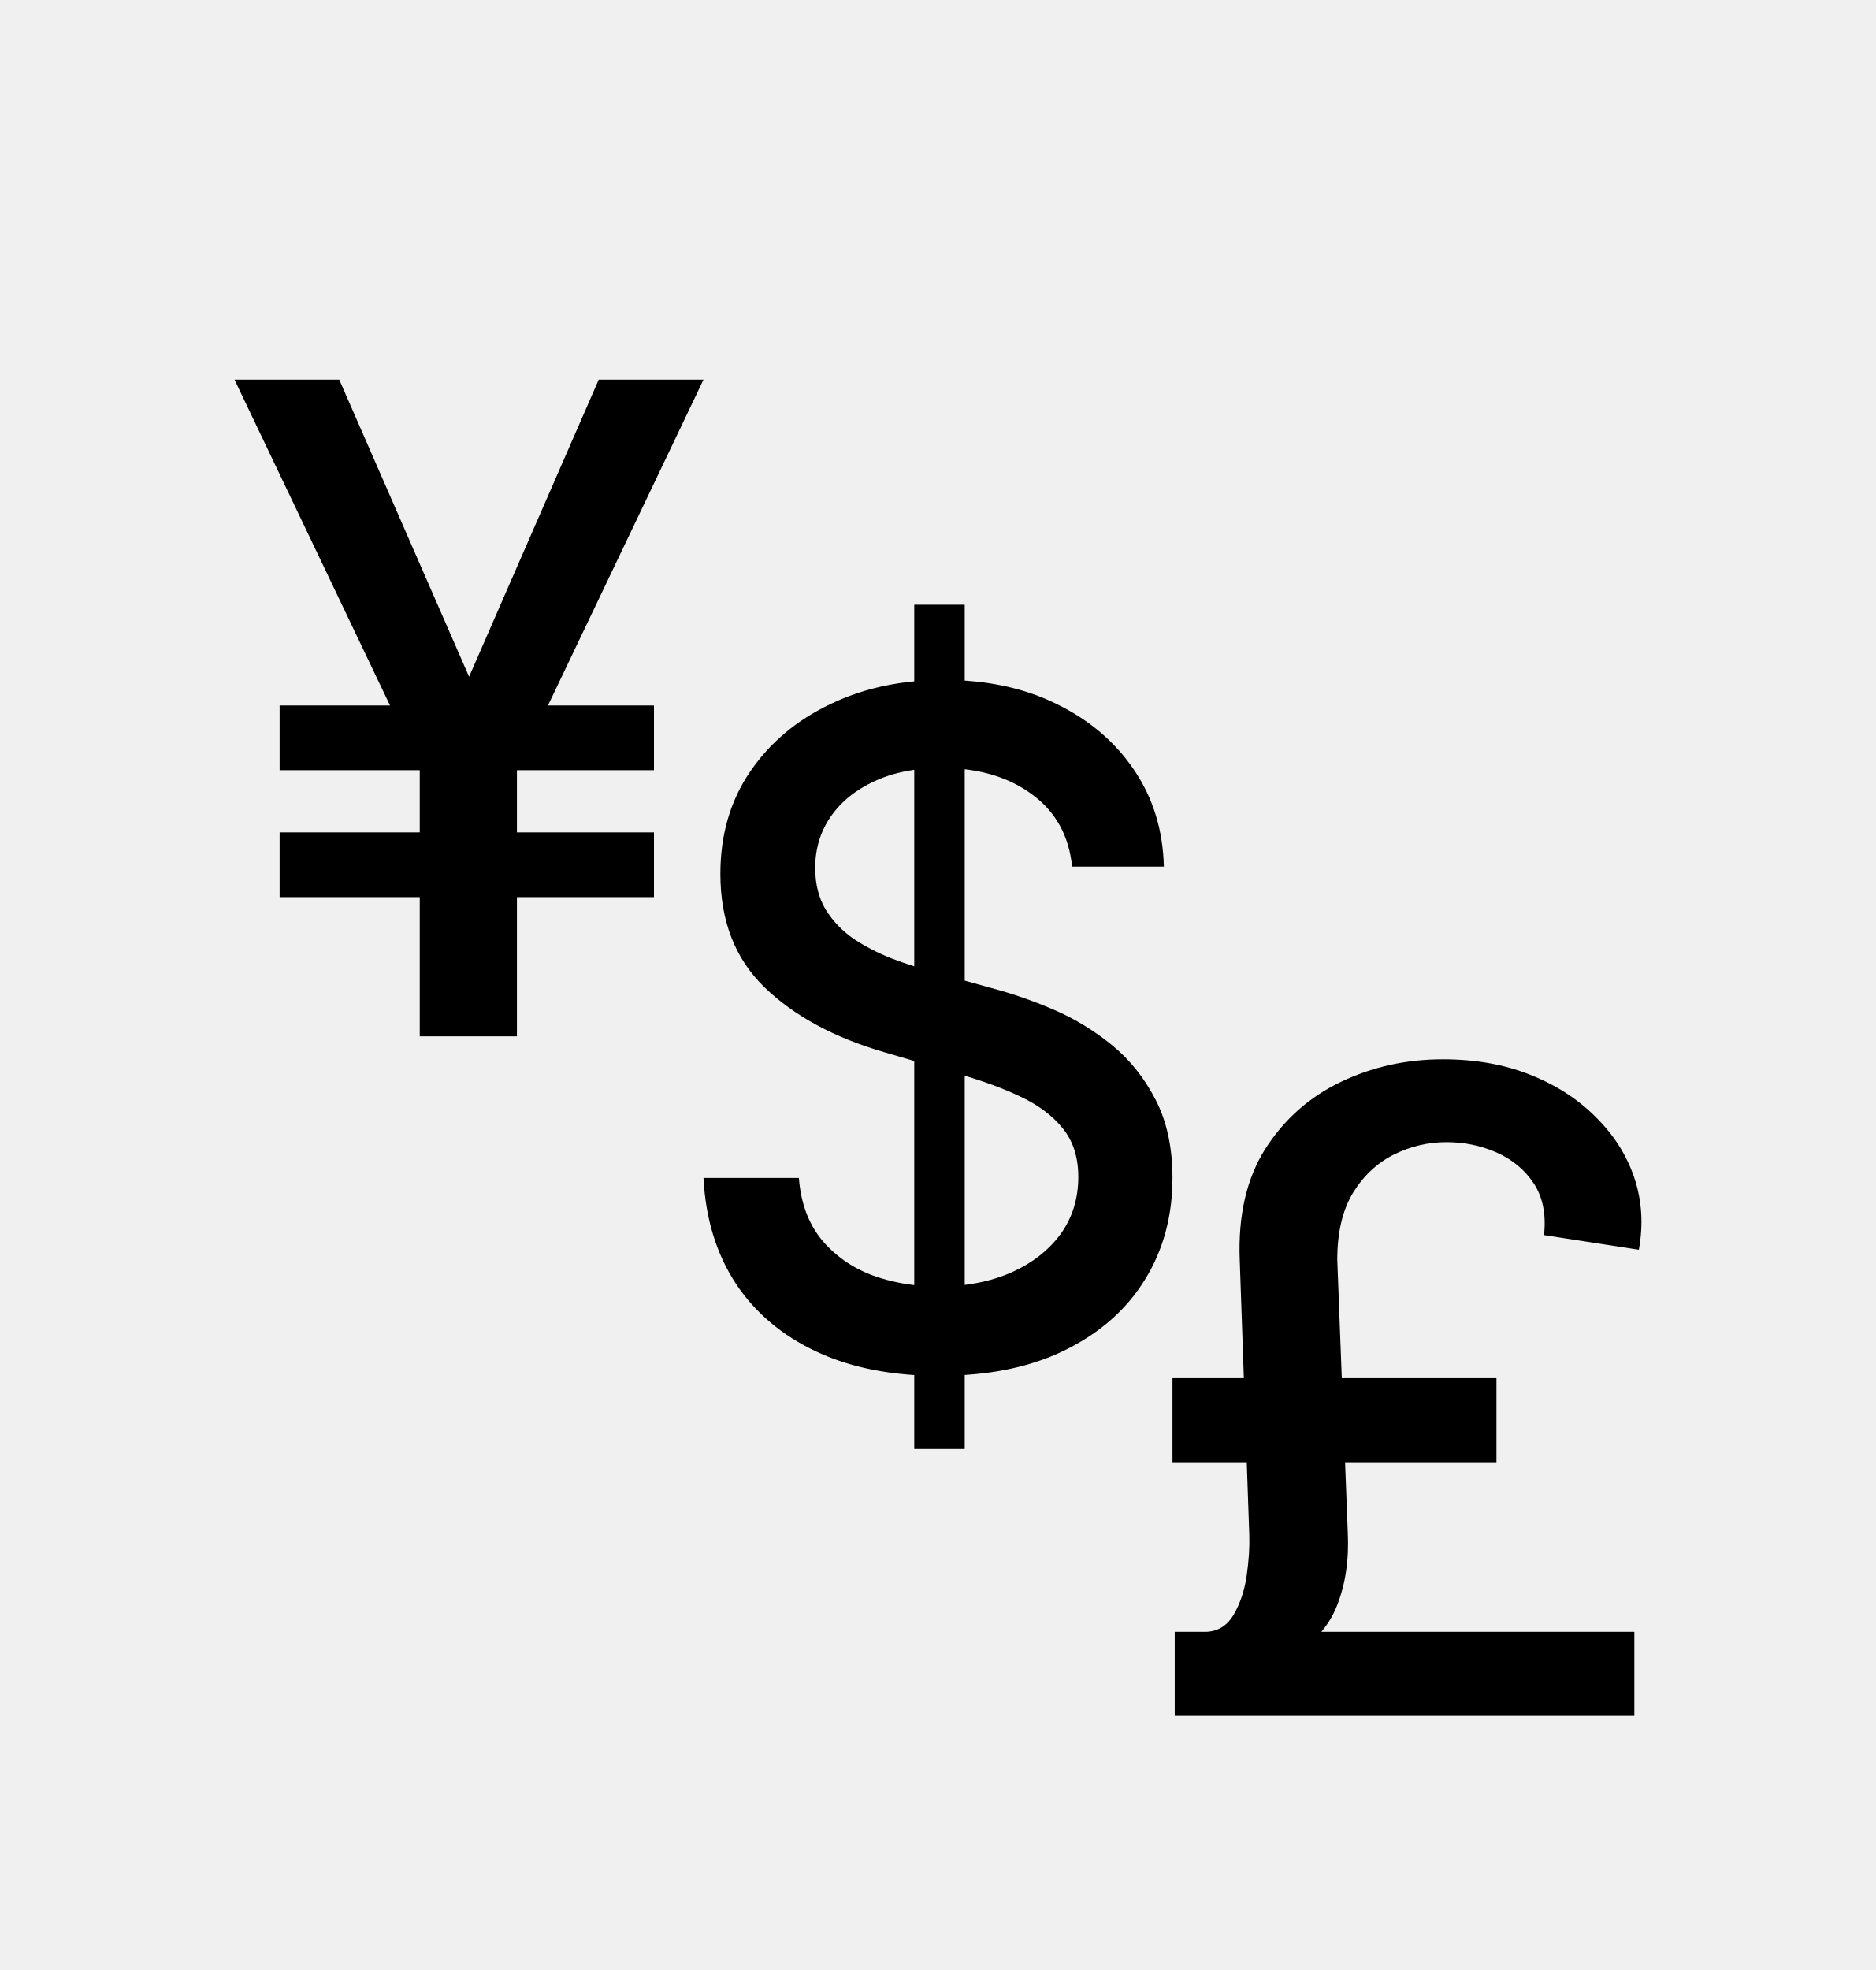
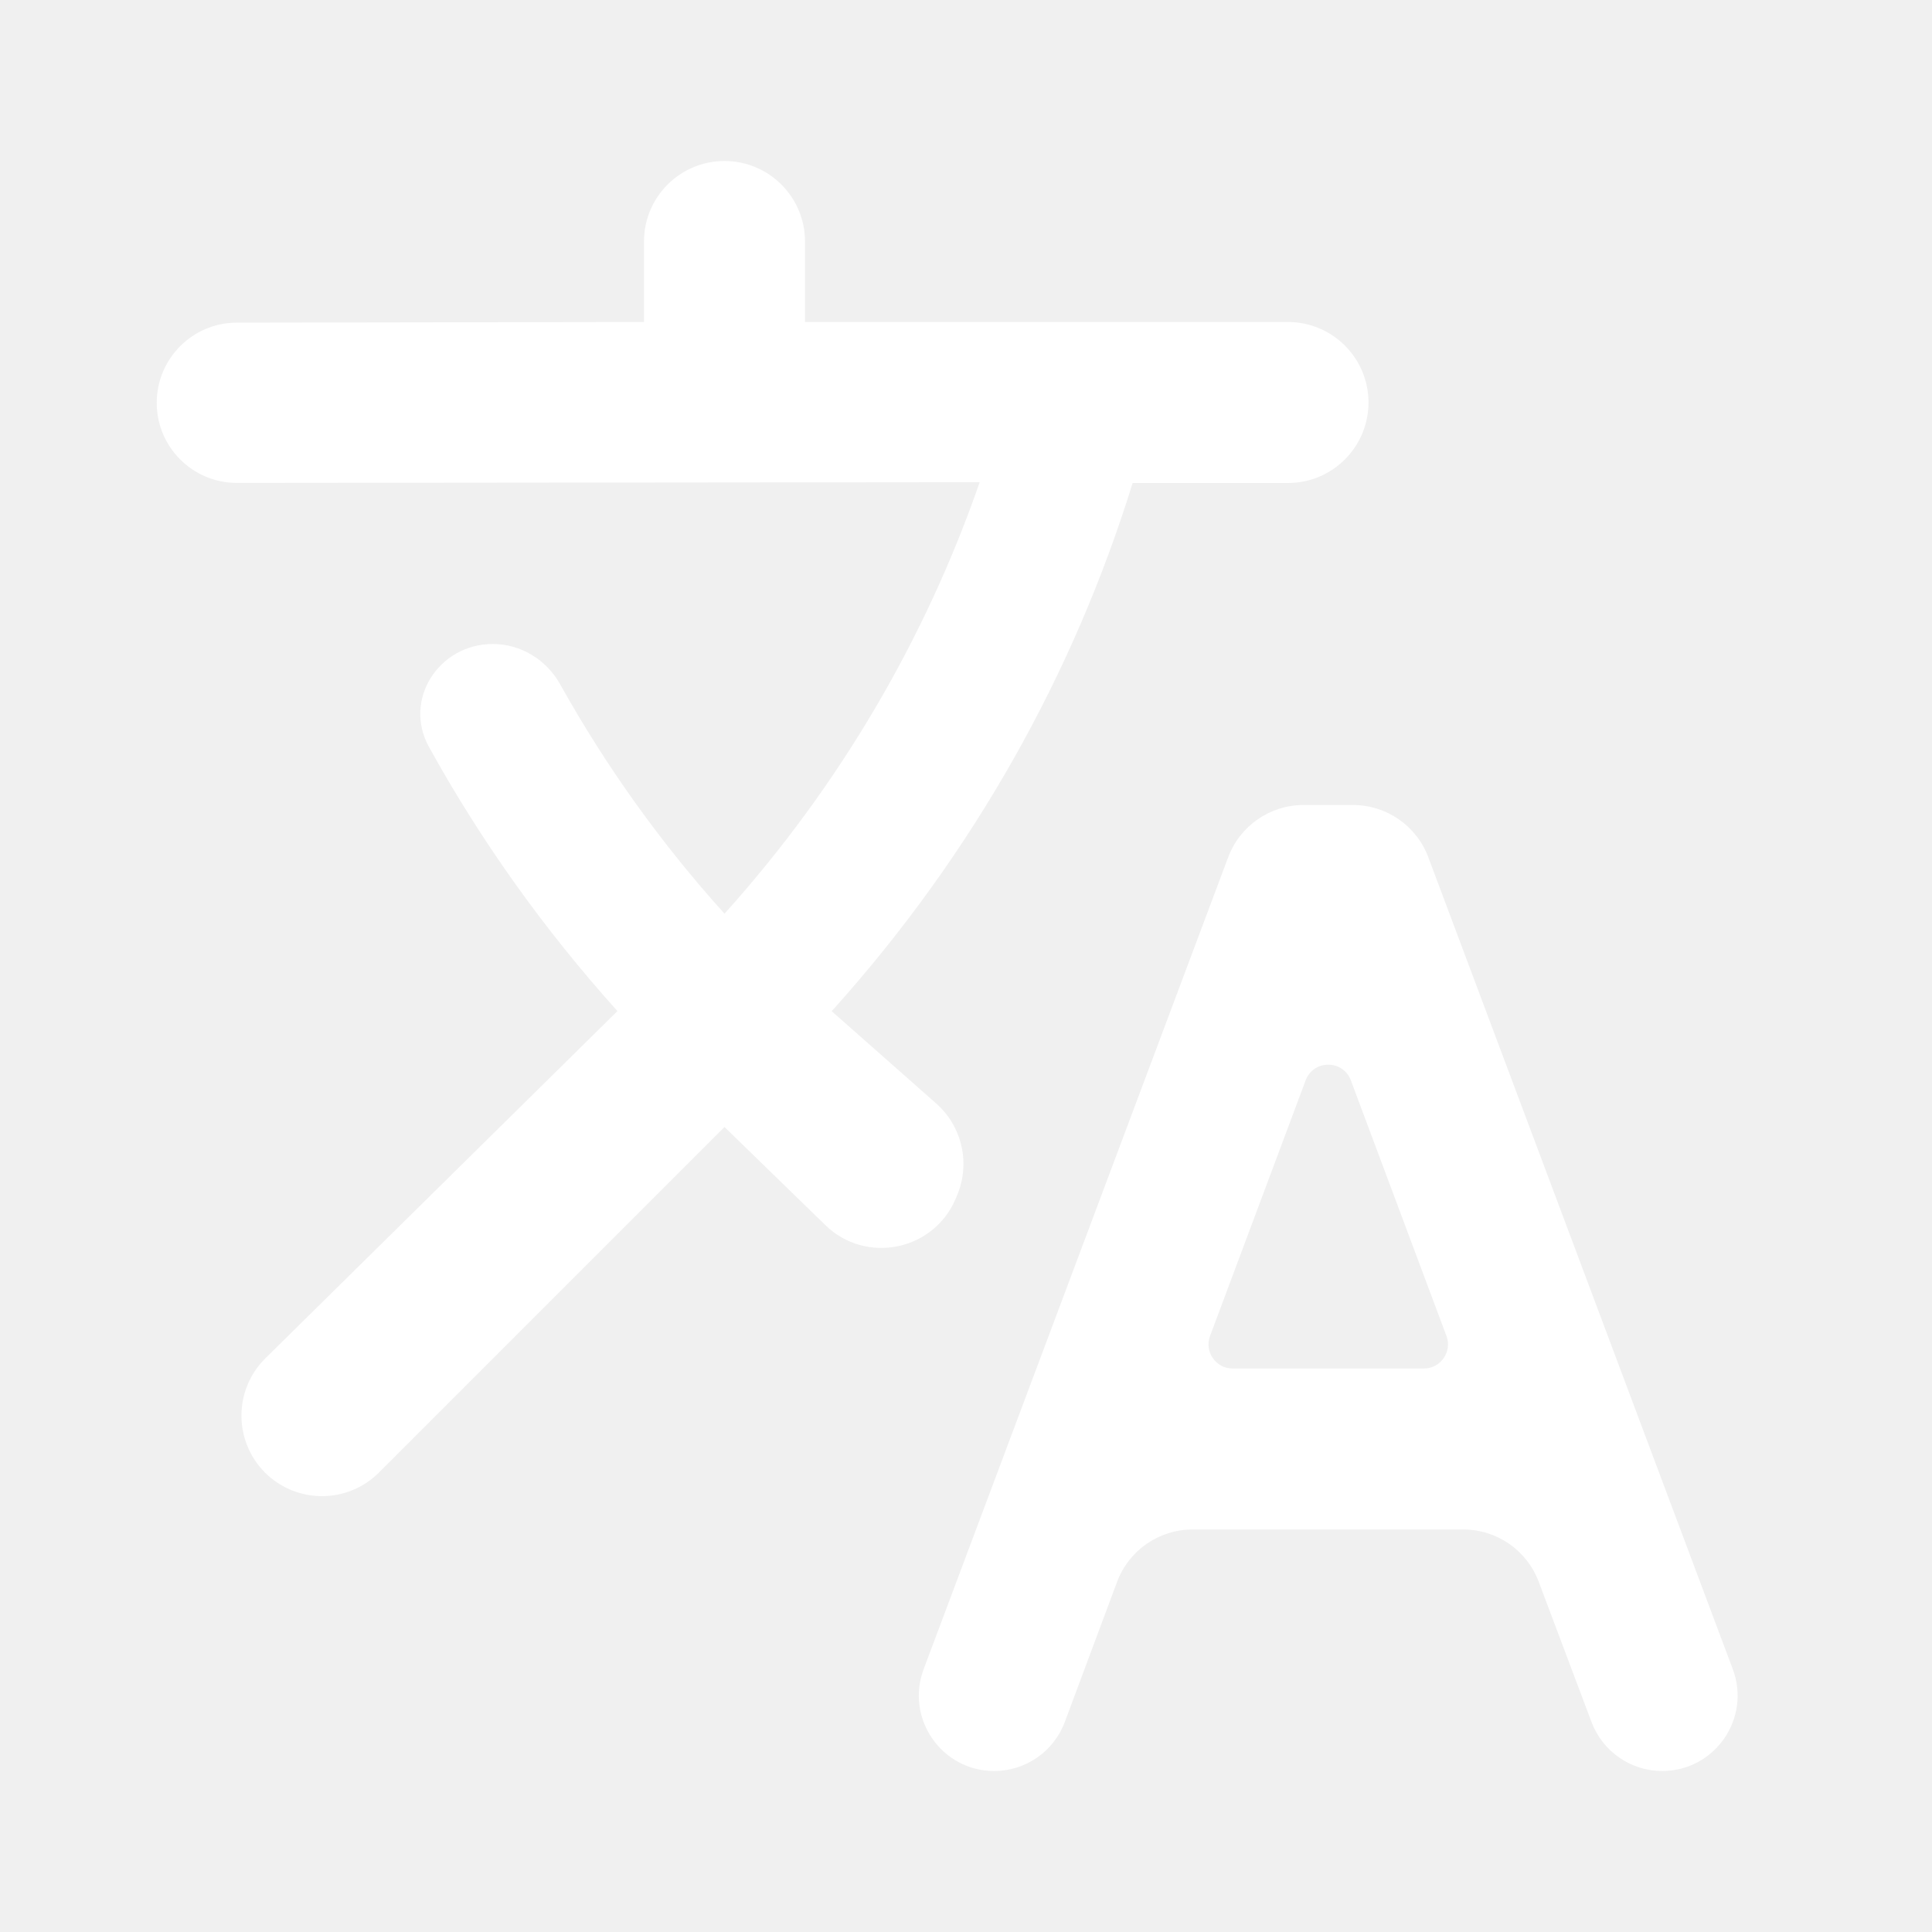
- <svg xmlns="http://www.w3.org/2000/svg" width="20" height="21" viewBox="0 0 20 20" fill="none">
-   <path fill-rule="evenodd" clip-rule="evenodd" d="M5.001 6.714L3.617 3.547H2.5L4.158 7.02H2.981V7.71H4.475V8.373H2.981V9.063H4.475V10.547H5.511V9.063H6.972V8.373H5.511V7.712L5.512 7.71H6.972V7.02H5.842L7.5 3.547H6.383L5.001 6.714ZM9.747 14.946V14.158C9.355 14.132 9.008 14.05 8.707 13.909C8.34 13.738 8.052 13.496 7.844 13.182C7.637 12.865 7.522 12.49 7.5 12.057H8.517C8.537 12.317 8.615 12.534 8.753 12.707C8.893 12.878 9.072 13.006 9.288 13.09C9.432 13.144 9.585 13.18 9.747 13.199V10.81L9.429 10.717C8.891 10.56 8.465 10.329 8.15 10.024C7.837 9.72 7.68 9.317 7.68 8.815C7.68 8.4 7.785 8.038 7.995 7.729C8.205 7.419 8.49 7.179 8.848 7.008C9.121 6.876 9.421 6.794 9.747 6.763V5.946H10.285V6.755C10.65 6.779 10.977 6.862 11.266 7.005C11.616 7.176 11.892 7.411 12.093 7.711C12.294 8.009 12.399 8.351 12.408 8.738H11.43C11.396 8.405 11.251 8.147 10.997 7.964C10.8 7.82 10.562 7.732 10.285 7.7V9.953L10.568 10.032C10.782 10.088 11.002 10.164 11.227 10.26C11.452 10.356 11.661 10.483 11.854 10.64C12.046 10.797 12.201 10.991 12.32 11.223C12.44 11.455 12.5 11.733 12.5 12.057C12.5 12.464 12.402 12.826 12.205 13.143C12.01 13.459 11.727 13.709 11.355 13.892C11.051 14.042 10.694 14.131 10.285 14.157V14.946H9.747ZM10.771 13.069C10.623 13.133 10.461 13.175 10.285 13.197V10.967C10.501 11.031 10.696 11.103 10.869 11.185C11.062 11.274 11.214 11.386 11.325 11.522C11.439 11.658 11.496 11.833 11.496 12.046C11.496 12.28 11.431 12.486 11.303 12.661C11.173 12.835 10.996 12.971 10.771 13.069ZM9.747 7.706V9.801C9.667 9.776 9.585 9.747 9.501 9.715C9.359 9.659 9.226 9.59 9.101 9.508C8.979 9.423 8.879 9.319 8.802 9.195C8.728 9.071 8.691 8.923 8.691 8.752C8.691 8.548 8.746 8.366 8.855 8.207C8.967 8.045 9.123 7.919 9.324 7.827C9.451 7.768 9.592 7.728 9.747 7.706ZM17.424 17.792H12.524V16.895H12.864C12.99 16.888 13.087 16.826 13.154 16.709C13.222 16.592 13.268 16.455 13.291 16.298C13.314 16.138 13.323 15.994 13.319 15.866L13.292 15.087H12.5V14.191H13.261L13.217 12.929C13.199 12.457 13.29 12.063 13.49 11.746C13.693 11.429 13.963 11.191 14.299 11.031C14.634 10.871 14.996 10.792 15.383 10.792C15.729 10.792 16.039 10.847 16.314 10.957C16.592 11.067 16.825 11.218 17.014 11.409C17.205 11.598 17.342 11.813 17.424 12.056C17.505 12.299 17.521 12.554 17.472 12.822L16.461 12.666C16.485 12.446 16.448 12.263 16.353 12.117C16.257 11.971 16.125 11.861 15.957 11.786C15.789 11.712 15.611 11.675 15.422 11.675C15.224 11.675 15.035 11.72 14.855 11.81C14.678 11.9 14.533 12.037 14.421 12.221C14.311 12.406 14.257 12.642 14.257 12.929L14.305 14.191H15.954V15.087H14.34L14.369 15.839C14.383 16.129 14.344 16.389 14.253 16.618C14.213 16.72 14.157 16.812 14.087 16.895H17.424V17.792Z" fill="black" />
+ <svg xmlns="http://www.w3.org/2000/svg" width="24" height="24" viewBox="0 0 24 24" fill="none">
+   <path d="M11.888 14.852C12.057 14.455 11.954 13.995 11.631 13.709L10.33 12.56L10.36 12.53C12.1 10.59 13.34 8.36 14.07 6H16C16.552 6 17 5.552 17 5C17 4.448 16.552 4 16 4H10V3C10 2.448 9.552 2 9 2C8.447 2 8 2.448 8 3V4L2.941 4.008C2.392 4.009 1.947 4.455 1.947 5.004C1.947 5.554 2.394 6 2.944 5.999L12.17 5.99C11.5 7.92 10.44 9.75 9 11.35C8.201 10.465 7.52 9.507 6.958 8.5C6.788 8.196 6.471 8 6.122 8C5.45 8 5.004 8.693 5.33 9.281C5.97 10.439 6.752 11.54 7.67 12.56L3.297 16.873C2.902 17.263 2.9 17.9 3.292 18.293C3.683 18.683 4.316 18.683 4.707 18.293L9 14L10.253 15.219C10.756 15.708 11.594 15.54 11.87 14.895L11.888 14.852Z" fill="white" />
+   <path d="M17.743 10.649C17.597 10.259 17.224 10 16.807 10H16.193C15.776 10 15.403 10.259 15.257 10.649L11.474 20.735C11.245 21.347 11.697 22 12.35 22C12.741 22 13.091 21.757 13.227 21.392L13.877 19.65C14.023 19.259 14.397 19 14.814 19H18.178C18.594 19 18.967 19.258 19.114 19.648L19.771 21.393C19.909 21.758 20.258 22 20.648 22C21.302 22 21.755 21.347 21.525 20.734L17.743 10.649ZM15.312 17C15.103 17 14.958 16.791 15.032 16.595L16.219 13.421C16.316 13.161 16.684 13.161 16.781 13.421L17.968 16.595C18.042 16.791 17.897 17 17.687 17H15.312Z" fill="white" />
</svg>
